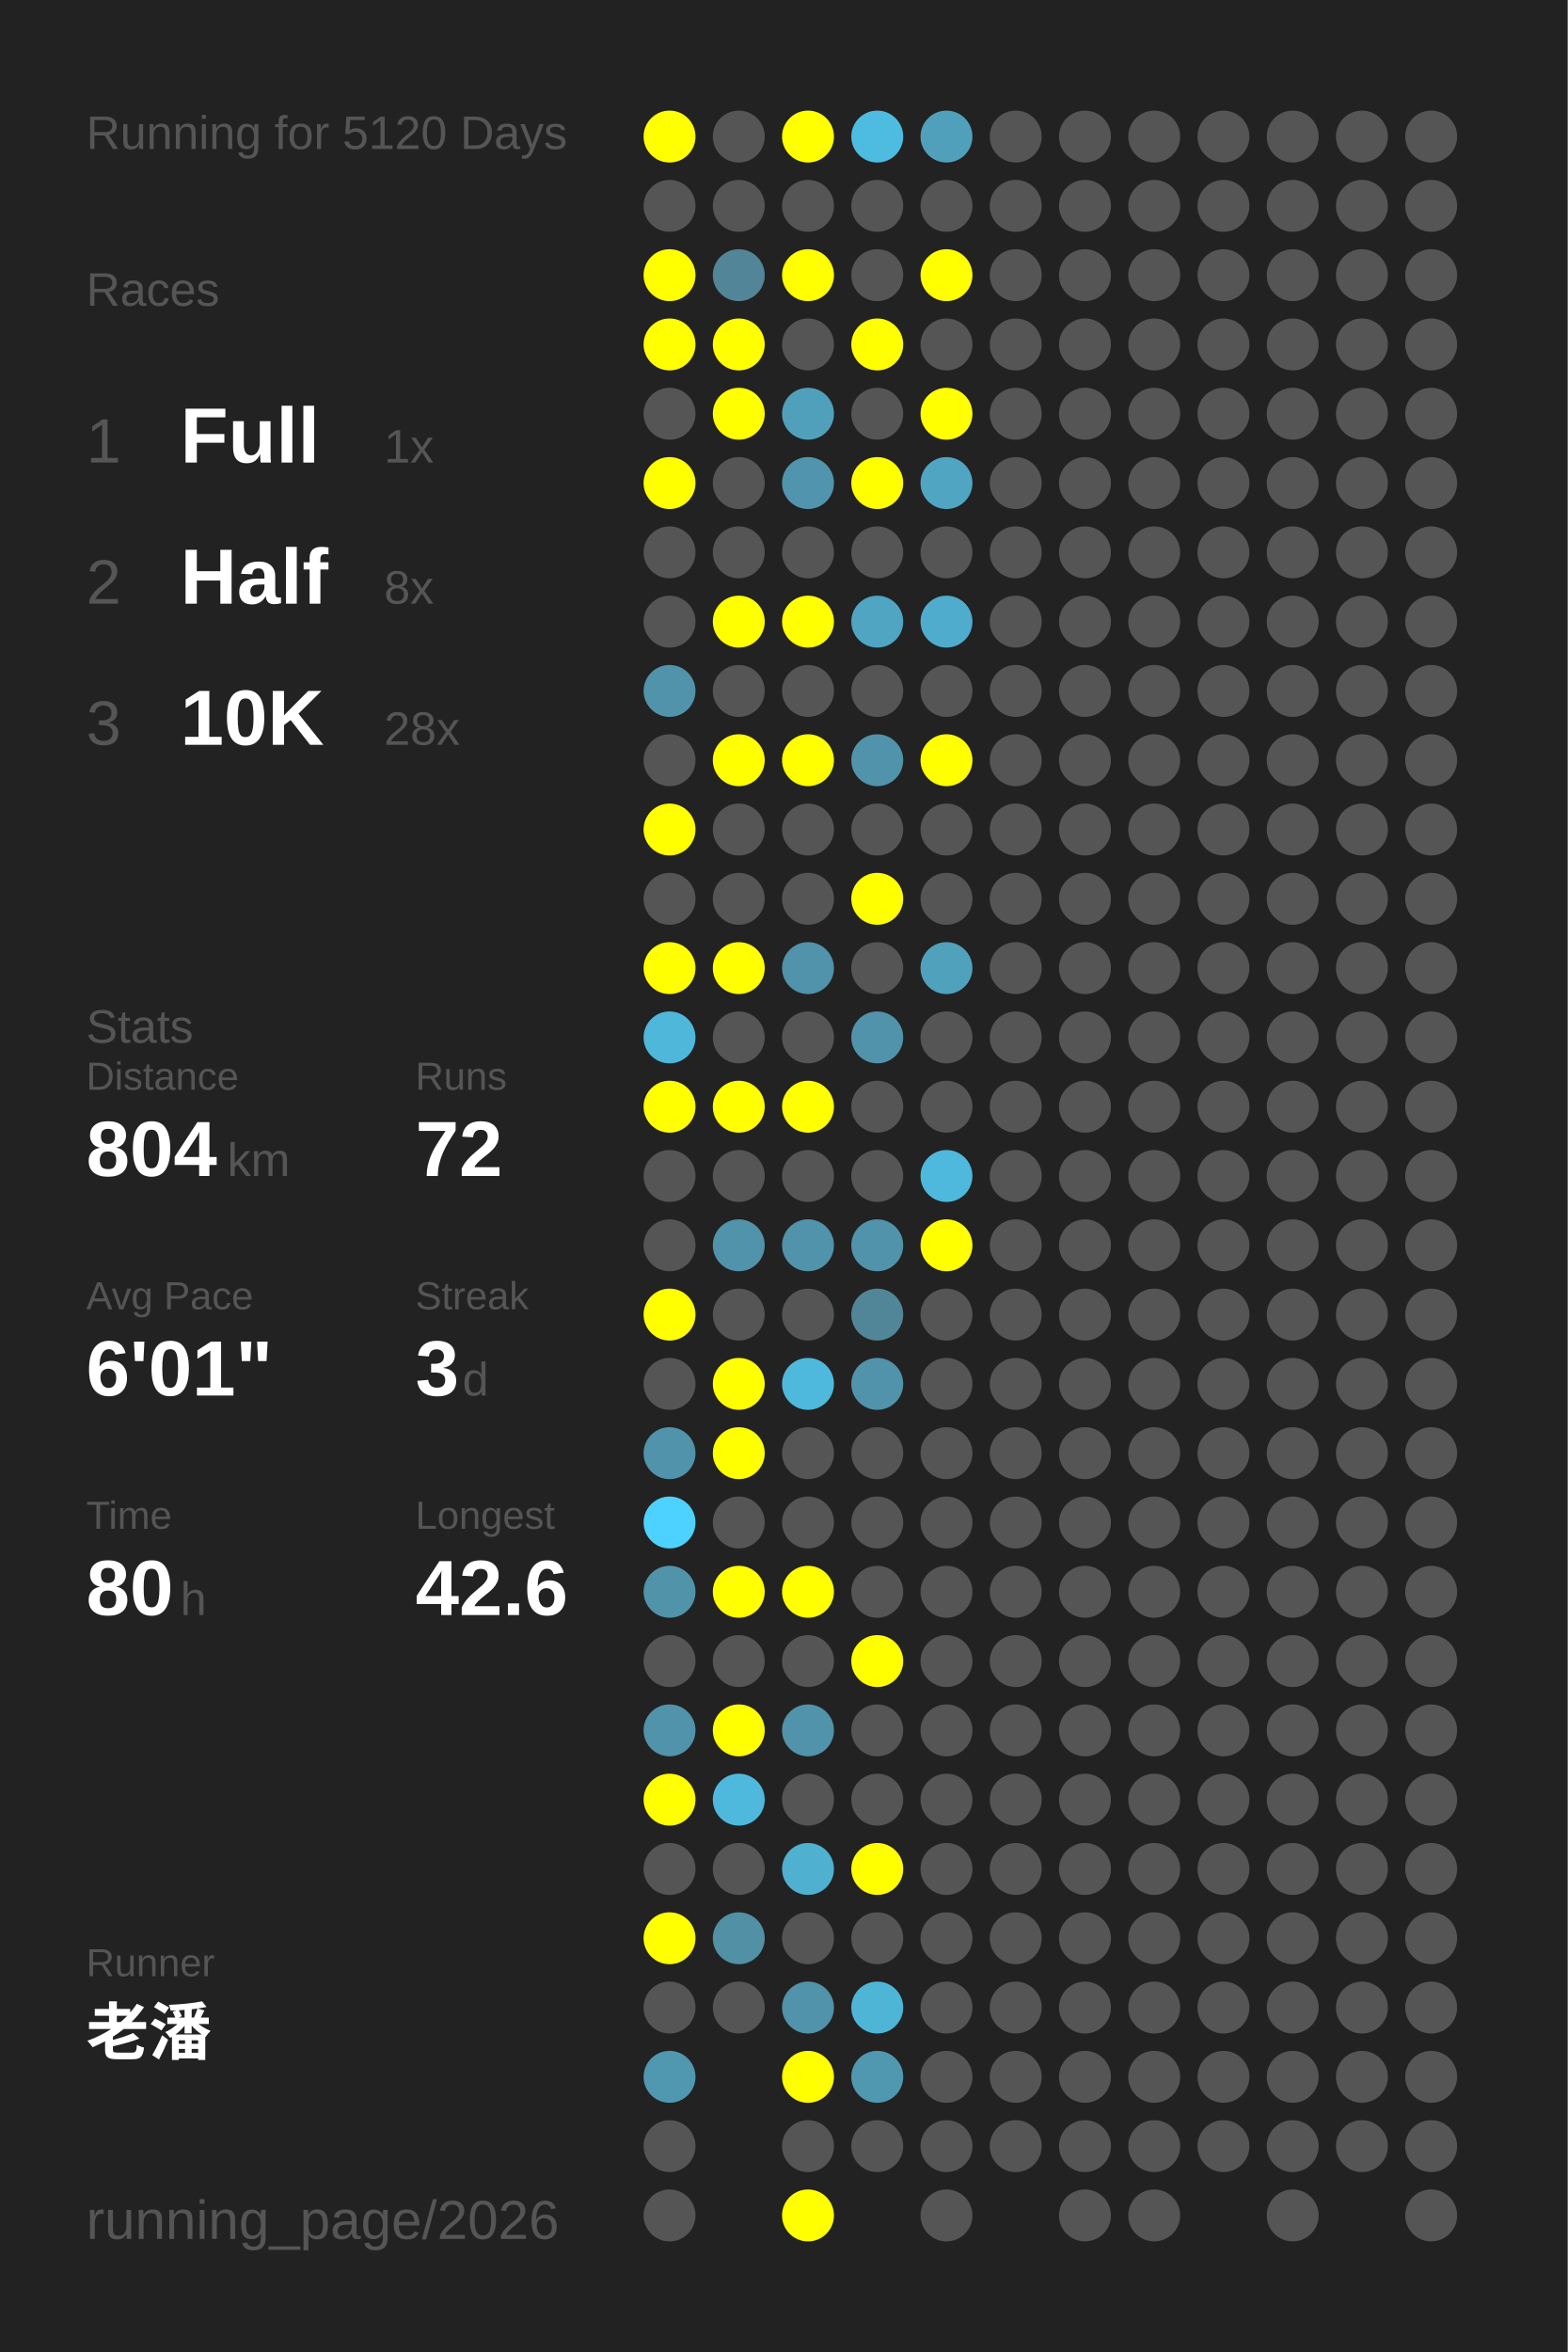
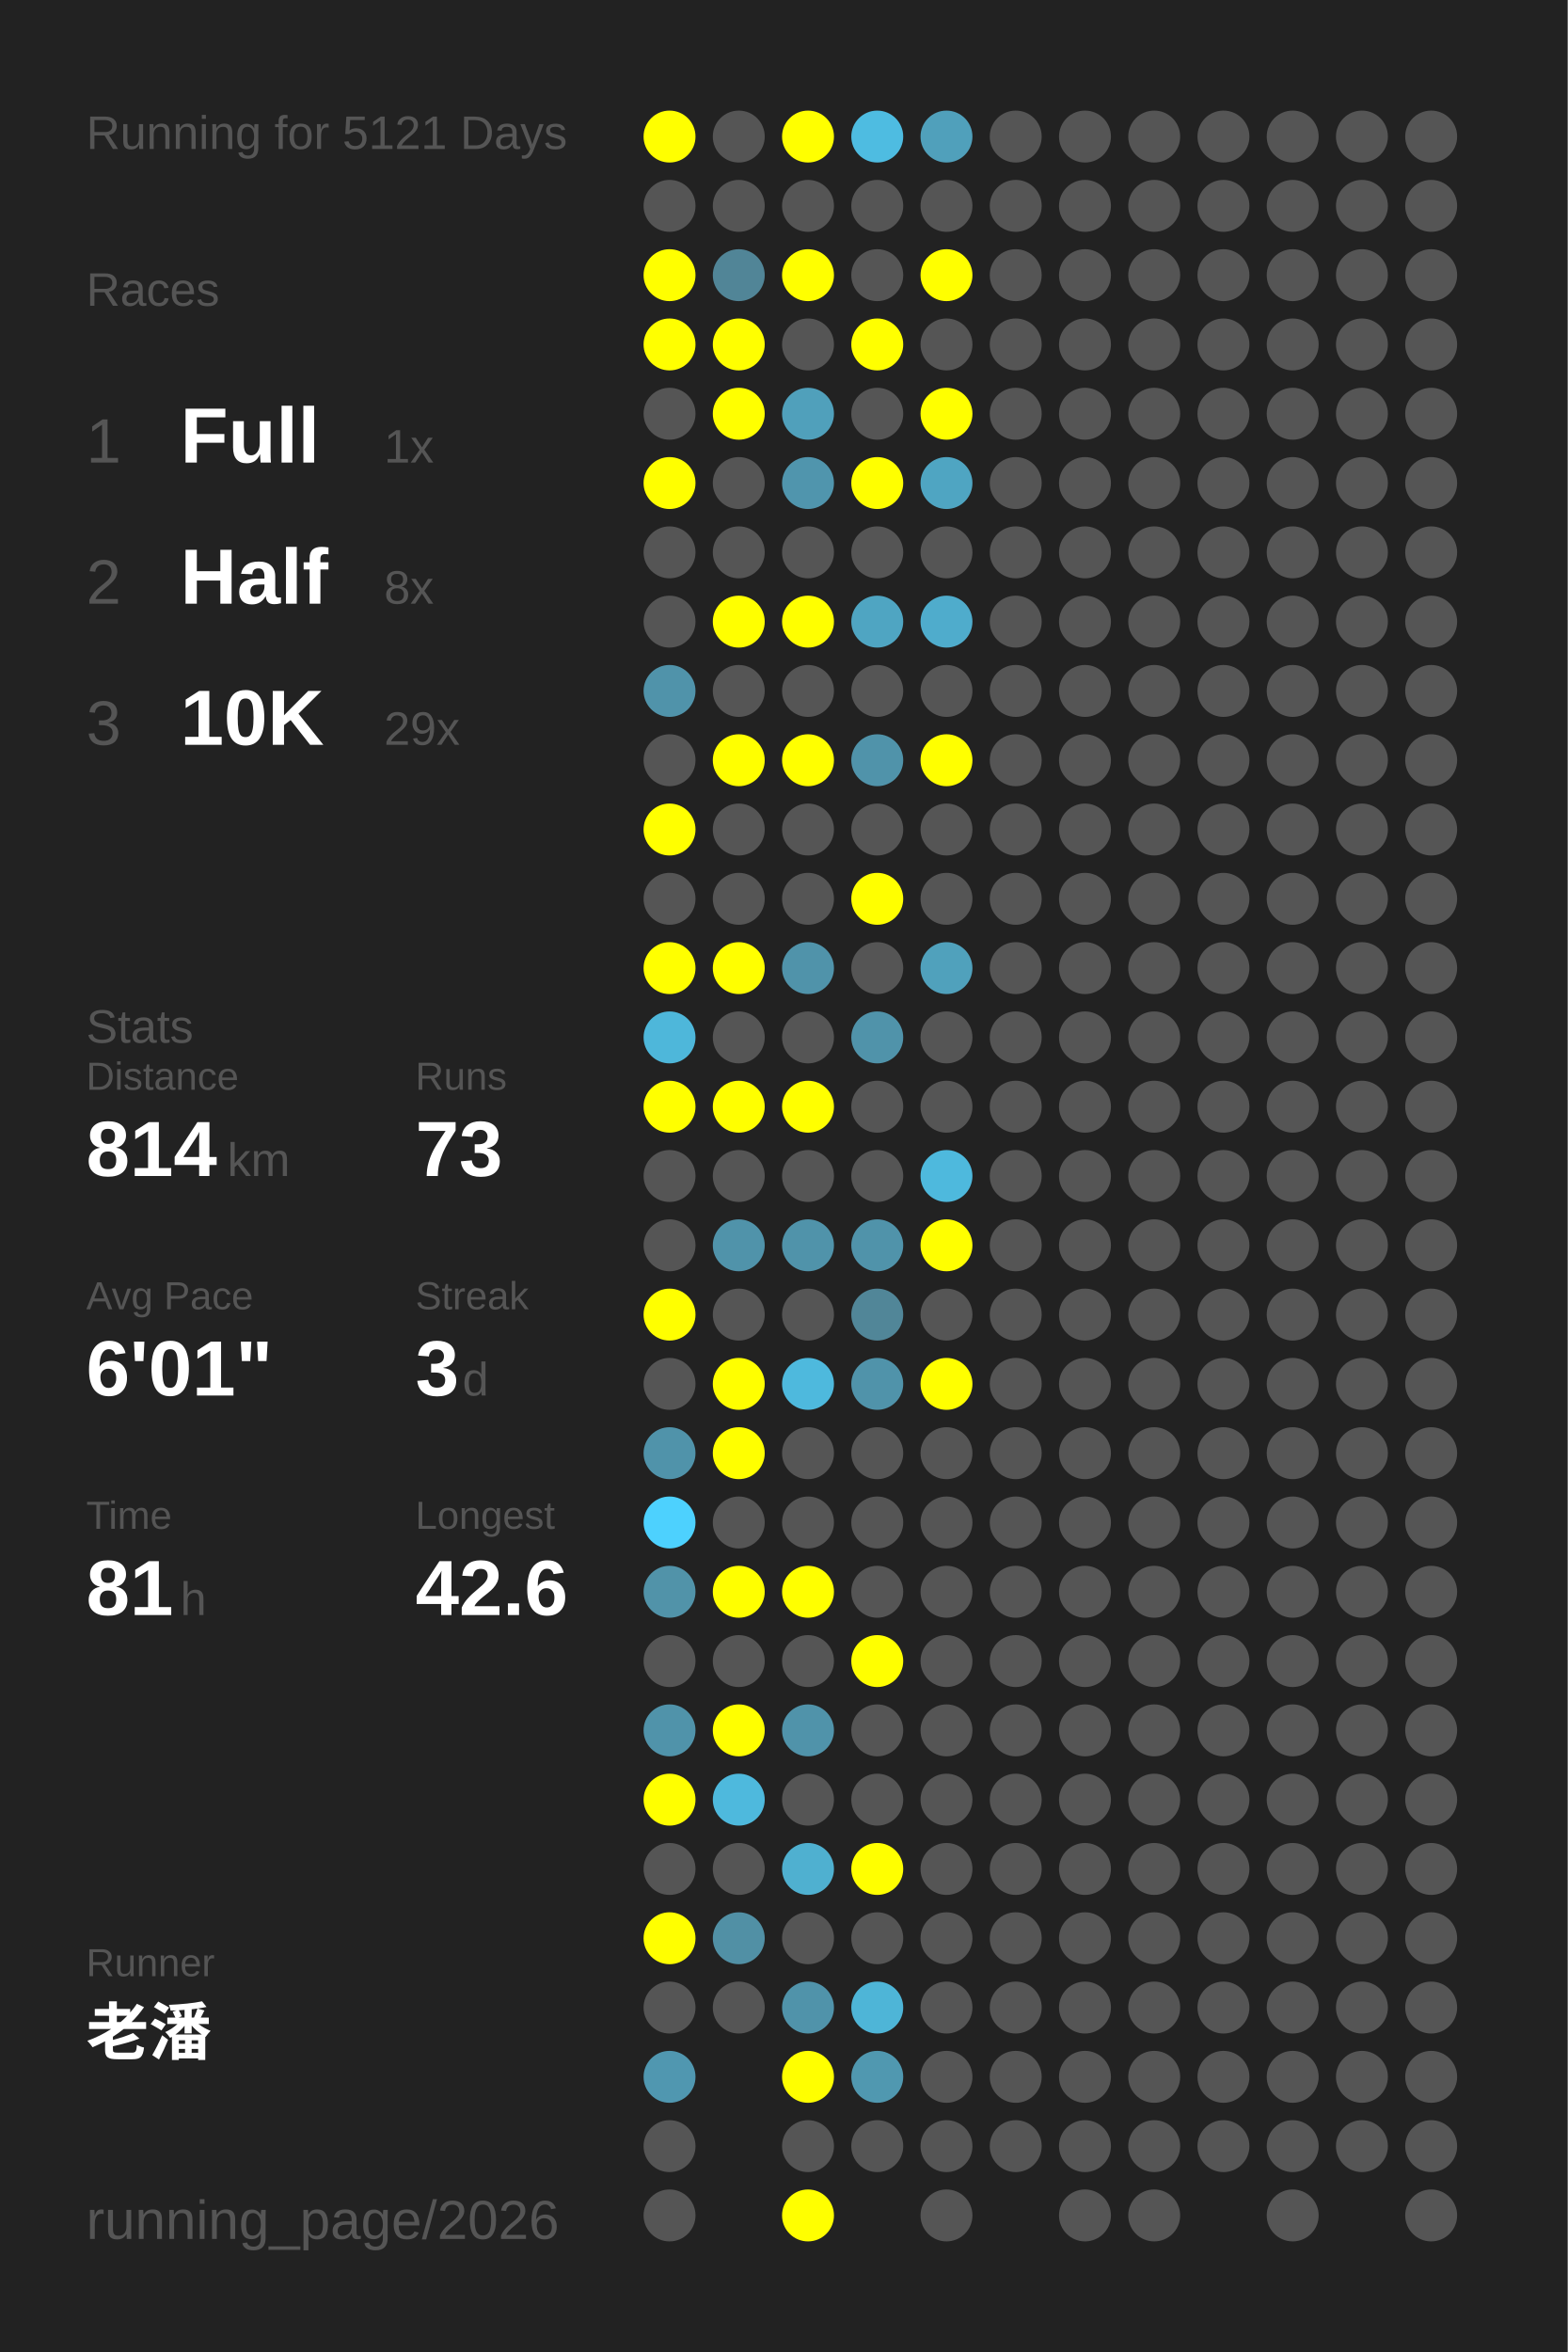
<svg xmlns="http://www.w3.org/2000/svg" baseProfile="full" height="300mm" version="1.1" viewBox="0,0,200,300" width="200mm">
  <defs />
  <rect fill="#222222" height="300" width="200" x="0" y="0" />
-   <text fill="#555555" style="font-size:6px; font-family:Arial;" x="11" y="19">Running for 5120 Days</text>
+   <text fill="#555555" style="font-size:6px; font-family:Arial;" x="11" y="19">Running for 5121 Days</text>
  <text fill="#555555" style="font-size:6px; font-family:Arial;" x="11" y="39">Races</text>
  <text fill="#555555" style="font-size:8px; font-family:Arial;" x="11" y="59">1</text>
  <text fill="#FFFFFF" style="font-size:10px; font-family:Arial; font-weight:bold;" x="23" y="59">Full</text>
  <text fill="#555555" style="font-size:6px; font-family:Arial;" x="49" y="59">1x</text>
  <text fill="#555555" style="font-size:8px; font-family:Arial;" x="11" y="77">2</text>
  <text fill="#FFFFFF" style="font-size:10px; font-family:Arial; font-weight:bold;" x="23" y="77">Half</text>
  <text fill="#555555" style="font-size:6px; font-family:Arial;" x="49" y="77">8x</text>
  <text fill="#555555" style="font-size:8px; font-family:Arial;" x="11" y="95">3</text>
  <text fill="#FFFFFF" style="font-size:10px; font-family:Arial; font-weight:bold;" x="23" y="95">10K</text>
-   <text fill="#555555" style="font-size:6px; font-family:Arial;" x="49" y="95">28x</text>
+   <text fill="#555555" style="font-size:6px; font-family:Arial;" x="49" y="95">29x</text>
  <text fill="#555555" style="font-size:6px; font-family:Arial;" x="11" y="133">Stats</text>
  <text fill="#555555" style="font-size:5px; font-family:Arial;" x="11" y="139">Distance</text>
-   <text fill="#FFFFFF" style="font-size:10px; font-family:Arial; font-weight:bold;" x="11" y="150">804</text>
+   <text fill="#FFFFFF" style="font-size:10px; font-family:Arial; font-weight:bold;" x="11" y="150">814</text>
  <text fill="#555555" style="font-size:6px; font-family:Arial;" x="29" y="150">km</text>
  <text fill="#555555" style="font-size:5px; font-family:Arial;" x="53" y="139">Runs</text>
-   <text fill="#FFFFFF" style="font-size:10px; font-family:Arial; font-weight:bold;" x="53" y="150">72</text>
+   <text fill="#FFFFFF" style="font-size:10px; font-family:Arial; font-weight:bold;" x="53" y="150">73</text>
  <text fill="#555555" style="font-size:5px; font-family:Arial;" x="11" y="167">Avg Pace</text>
  <text fill="#FFFFFF" style="font-size:10px; font-family:Arial; font-weight:bold;" x="11" y="178">6'01"</text>
  <text fill="#555555" style="font-size:5px; font-family:Arial;" x="53" y="167">Streak</text>
  <text fill="#FFFFFF" style="font-size:10px; font-family:Arial; font-weight:bold;" x="53" y="178">3</text>
  <text fill="#555555" style="font-size:6px; font-family:Arial;" x="59" y="178">d</text>
  <text fill="#555555" style="font-size:5px; font-family:Arial;" x="11" y="195">Time</text>
-   <text fill="#FFFFFF" style="font-size:10px; font-family:Arial; font-weight:bold;" x="11" y="206">80</text>
+   <text fill="#FFFFFF" style="font-size:10px; font-family:Arial; font-weight:bold;" x="11" y="206">81</text>
  <text fill="#555555" style="font-size:6px; font-family:Arial;" x="23" y="206">h</text>
  <text fill="#555555" style="font-size:5px; font-family:Arial;" x="53" y="195">Longest</text>
  <text fill="#FFFFFF" style="font-size:10px; font-family:Arial; font-weight:bold;" x="53" y="206">42.6</text>
  <text fill="#555555" style="font-size:5px; font-family:Arial;" x="11" y="252.065">Runner</text>
  <text fill="#FFFFFF" style="font-size:8px; font-family:Arial; font-weight:bold;" x="11" y="262.065">老潘</text>
  <text fill="#555555" style="font-size:7px; font-family:Arial;" x="11" y="285.581">running_page/2026</text>
  <circle cx="85.417" cy="17.419" fill="#FFFF00" r="3.312" />
  <circle cx="85.417" cy="26.258" fill="#555555" r="3.312" />
  <circle cx="85.417" cy="35.097" fill="#FFFF00" r="3.312" />
  <circle cx="85.417" cy="43.935" fill="#FFFF00" r="3.312" />
  <circle cx="85.417" cy="52.774" fill="#555555" r="3.312" />
  <circle cx="85.417" cy="61.613" fill="#FFFF00" r="3.312" />
  <circle cx="85.417" cy="70.452" fill="#555555" r="3.312" />
  <circle cx="85.417" cy="79.29" fill="#555555" r="3.312" />
  <circle cx="85.417" cy="88.129" fill="#5093aa" r="3.312" />
  <circle cx="85.417" cy="96.968" fill="#555555" r="3.312" />
  <circle cx="85.417" cy="105.806" fill="#FFFF00" r="3.312" />
  <circle cx="85.417" cy="114.645" fill="#555555" r="3.312" />
  <circle cx="85.417" cy="123.484" fill="#FFFF00" r="3.312" />
  <circle cx="85.417" cy="132.323" fill="#4eb7da" r="3.312" />
  <circle cx="85.417" cy="141.161" fill="#FFFF00" r="3.312" />
  <circle cx="85.417" cy="150" fill="#555555" r="3.312" />
  <circle cx="85.417" cy="158.839" fill="#555555" r="3.312" />
  <circle cx="85.417" cy="167.677" fill="#FFFF00" r="3.312" />
  <circle cx="85.417" cy="176.516" fill="#555555" r="3.312" />
  <circle cx="85.417" cy="185.355" fill="#5093aa" r="3.312" />
  <circle cx="85.417" cy="194.194" fill="#4dd1fe" r="3.312" />
  <circle cx="85.417" cy="203.032" fill="#5193a9" r="3.312" />
  <circle cx="85.417" cy="211.871" fill="#555555" r="3.312" />
  <circle cx="85.417" cy="220.71" fill="#5093aa" r="3.312" />
  <circle cx="85.417" cy="229.548" fill="#FFFF00" r="3.312" />
  <circle cx="85.417" cy="238.387" fill="#555555" r="3.312" />
  <circle cx="85.417" cy="247.226" fill="#FFFF00" r="3.312" />
  <circle cx="85.417" cy="256.065" fill="#555555" r="3.312" />
  <circle cx="85.417" cy="264.903" fill="#5097b0" r="3.312" />
  <circle cx="85.417" cy="273.742" fill="#555555" r="3.312" />
  <circle cx="85.417" cy="282.581" fill="#555555" r="3.312" />
  <circle cx="94.25" cy="17.419" fill="#555555" r="3.312" />
  <circle cx="94.25" cy="26.258" fill="#555555" r="3.312" />
  <circle cx="94.25" cy="35.097" fill="#518597" r="3.312" />
  <circle cx="94.25" cy="43.935" fill="#FFFF00" r="3.312" />
  <circle cx="94.25" cy="52.774" fill="#FFFF00" r="3.312" />
  <circle cx="94.25" cy="61.613" fill="#555555" r="3.312" />
  <circle cx="94.25" cy="70.452" fill="#555555" r="3.312" />
  <circle cx="94.25" cy="79.29" fill="#FFFF00" r="3.312" />
  <circle cx="94.25" cy="88.129" fill="#555555" r="3.312" />
  <circle cx="94.25" cy="96.968" fill="#FFFF00" r="3.312" />
  <circle cx="94.25" cy="105.806" fill="#555555" r="3.312" />
  <circle cx="94.25" cy="114.645" fill="#555555" r="3.312" />
  <circle cx="94.25" cy="123.484" fill="#FFFF00" r="3.312" />
  <circle cx="94.25" cy="132.323" fill="#555555" r="3.312" />
  <circle cx="94.25" cy="141.161" fill="#FFFF00" r="3.312" />
  <circle cx="94.25" cy="150" fill="#555555" r="3.312" />
  <circle cx="94.25" cy="158.839" fill="#5093aa" r="3.312" />
  <circle cx="94.25" cy="167.677" fill="#555555" r="3.312" />
  <circle cx="94.25" cy="176.516" fill="#FFFF00" r="3.312" />
  <circle cx="94.25" cy="185.355" fill="#FFFF00" r="3.312" />
  <circle cx="94.25" cy="194.194" fill="#555555" r="3.312" />
  <circle cx="94.25" cy="203.032" fill="#FFFF00" r="3.312" />
  <circle cx="94.25" cy="211.871" fill="#555555" r="3.312" />
  <circle cx="94.25" cy="220.71" fill="#FFFF00" r="3.312" />
  <circle cx="94.25" cy="229.548" fill="#4eb9dd" r="3.312" />
  <circle cx="94.25" cy="238.387" fill="#555555" r="3.312" />
  <circle cx="94.25" cy="247.226" fill="#5190a5" r="3.312" />
  <circle cx="94.25" cy="256.065" fill="#555555" r="3.312" />
  <circle cx="103.083" cy="17.419" fill="#FFFF00" r="3.312" />
  <circle cx="103.083" cy="26.258" fill="#555555" r="3.312" />
  <circle cx="103.083" cy="35.097" fill="#FFFF00" r="3.312" />
  <circle cx="103.083" cy="43.935" fill="#555555" r="3.312" />
  <circle cx="103.083" cy="52.774" fill="#50a0bb" r="3.312" />
  <circle cx="103.083" cy="61.613" fill="#5095ad" r="3.312" />
  <circle cx="103.083" cy="70.452" fill="#555555" r="3.312" />
  <circle cx="103.083" cy="79.29" fill="#FFFF00" r="3.312" />
  <circle cx="103.083" cy="88.129" fill="#555555" r="3.312" />
  <circle cx="103.083" cy="96.968" fill="#FFFF00" r="3.312" />
  <circle cx="103.083" cy="105.806" fill="#555555" r="3.312" />
  <circle cx="103.083" cy="114.645" fill="#555555" r="3.312" />
  <circle cx="103.083" cy="123.484" fill="#5093aa" r="3.312" />
  <circle cx="103.083" cy="132.323" fill="#555555" r="3.312" />
  <circle cx="103.083" cy="141.161" fill="#FFFF00" r="3.312" />
  <circle cx="103.083" cy="150" fill="#555555" r="3.312" />
  <circle cx="103.083" cy="158.839" fill="#5093aa" r="3.312" />
  <circle cx="103.083" cy="167.677" fill="#555555" r="3.312" />
  <circle cx="103.083" cy="176.516" fill="#4eb9dd" r="3.312" />
  <circle cx="103.083" cy="185.355" fill="#555555" r="3.312" />
  <circle cx="103.083" cy="194.194" fill="#555555" r="3.312" />
  <circle cx="103.083" cy="203.032" fill="#FFFF00" r="3.312" />
  <circle cx="103.083" cy="211.871" fill="#555555" r="3.312" />
  <circle cx="103.083" cy="220.71" fill="#5093aa" r="3.312" />
  <circle cx="103.083" cy="229.548" fill="#555555" r="3.312" />
  <circle cx="103.083" cy="238.387" fill="#4fb0d0" r="3.312" />
  <circle cx="103.083" cy="247.226" fill="#555555" r="3.312" />
  <circle cx="103.083" cy="256.065" fill="#5093aa" r="3.312" />
  <circle cx="103.083" cy="264.903" fill="#FFFF00" r="3.312" />
  <circle cx="103.083" cy="273.742" fill="#555555" r="3.312" />
  <circle cx="103.083" cy="282.581" fill="#FFFF00" r="3.312" />
  <circle cx="111.917" cy="17.419" fill="#4ebce1" r="3.312" />
  <circle cx="111.917" cy="26.258" fill="#555555" r="3.312" />
  <circle cx="111.917" cy="35.097" fill="#555555" r="3.312" />
  <circle cx="111.917" cy="43.935" fill="#FFFF00" r="3.312" />
  <circle cx="111.917" cy="52.774" fill="#555555" r="3.312" />
  <circle cx="111.917" cy="61.613" fill="#FFFF00" r="3.312" />
  <circle cx="111.917" cy="70.452" fill="#555555" r="3.312" />
  <circle cx="111.917" cy="79.29" fill="#4fa5c2" r="3.312" />
  <circle cx="111.917" cy="88.129" fill="#555555" r="3.312" />
  <circle cx="111.917" cy="96.968" fill="#5093aa" r="3.312" />
  <circle cx="111.917" cy="105.806" fill="#555555" r="3.312" />
  <circle cx="111.917" cy="114.645" fill="#FFFF00" r="3.312" />
  <circle cx="111.917" cy="123.484" fill="#555555" r="3.312" />
  <circle cx="111.917" cy="132.323" fill="#5093aa" r="3.312" />
  <circle cx="111.917" cy="141.161" fill="#555555" r="3.312" />
  <circle cx="111.917" cy="150" fill="#555555" r="3.312" />
  <circle cx="111.917" cy="158.839" fill="#5093aa" r="3.312" />
  <circle cx="111.917" cy="167.677" fill="#518698" r="3.312" />
  <circle cx="111.917" cy="176.516" fill="#5093aa" r="3.312" />
  <circle cx="111.917" cy="185.355" fill="#555555" r="3.312" />
  <circle cx="111.917" cy="194.194" fill="#555555" r="3.312" />
  <circle cx="111.917" cy="203.032" fill="#555555" r="3.312" />
  <circle cx="111.917" cy="211.871" fill="#FFFF00" r="3.312" />
  <circle cx="111.917" cy="220.71" fill="#555555" r="3.312" />
  <circle cx="111.917" cy="229.548" fill="#555555" r="3.312" />
  <circle cx="111.917" cy="238.387" fill="#FFFF00" r="3.312" />
  <circle cx="111.917" cy="247.226" fill="#555555" r="3.312" />
  <circle cx="111.917" cy="256.065" fill="#4eb5d7" r="3.312" />
  <circle cx="111.917" cy="264.903" fill="#5098b0" r="3.312" />
  <circle cx="111.917" cy="273.742" fill="#555555" r="3.312" />
  <circle cx="120.75" cy="17.419" fill="#50a0bb" r="3.312" />
  <circle cx="120.75" cy="26.258" fill="#555555" r="3.312" />
  <circle cx="120.75" cy="35.097" fill="#FFFF00" r="3.312" />
  <circle cx="120.75" cy="43.935" fill="#555555" r="3.312" />
  <circle cx="120.75" cy="52.774" fill="#FFFF00" r="3.312" />
  <circle cx="120.75" cy="61.613" fill="#4fa5c2" r="3.312" />
  <circle cx="120.75" cy="70.452" fill="#555555" r="3.312" />
  <circle cx="120.75" cy="79.29" fill="#4faccc" r="3.312" />
  <circle cx="120.75" cy="88.129" fill="#555555" r="3.312" />
  <circle cx="120.75" cy="96.968" fill="#FFFF00" r="3.312" />
  <circle cx="120.75" cy="105.806" fill="#555555" r="3.312" />
  <circle cx="120.75" cy="114.645" fill="#555555" r="3.312" />
  <circle cx="120.75" cy="123.484" fill="#50a1bc" r="3.312" />
  <circle cx="120.75" cy="132.323" fill="#555555" r="3.312" />
  <circle cx="120.75" cy="141.161" fill="#555555" r="3.312" />
  <circle cx="120.75" cy="150" fill="#4eb9dd" r="3.312" />
  <circle cx="120.75" cy="158.839" fill="#FFFF00" r="3.312" />
  <circle cx="120.75" cy="167.677" fill="#555555" r="3.312" />
-   <circle cx="120.75" cy="176.516" fill="#555555" r="3.312" />
+   <circle cx="120.75" cy="176.516" fill="#FFFF00" r="3.312" />
  <circle cx="120.75" cy="185.355" fill="#555555" r="3.312" />
  <circle cx="120.75" cy="194.194" fill="#555555" r="3.312" />
  <circle cx="120.75" cy="203.032" fill="#555555" r="3.312" />
  <circle cx="120.75" cy="211.871" fill="#555555" r="3.312" />
  <circle cx="120.75" cy="220.71" fill="#555555" r="3.312" />
  <circle cx="120.75" cy="229.548" fill="#555555" r="3.312" />
  <circle cx="120.75" cy="238.387" fill="#555555" r="3.312" />
  <circle cx="120.75" cy="247.226" fill="#555555" r="3.312" />
  <circle cx="120.75" cy="256.065" fill="#555555" r="3.312" />
  <circle cx="120.75" cy="264.903" fill="#555555" r="3.312" />
  <circle cx="120.75" cy="273.742" fill="#555555" r="3.312" />
  <circle cx="120.75" cy="282.581" fill="#555555" r="3.312" />
  <circle cx="129.583" cy="17.419" fill="#555555" r="3.312" />
  <circle cx="129.583" cy="26.258" fill="#555555" r="3.312" />
  <circle cx="129.583" cy="35.097" fill="#555555" r="3.312" />
  <circle cx="129.583" cy="43.935" fill="#555555" r="3.312" />
  <circle cx="129.583" cy="52.774" fill="#555555" r="3.312" />
  <circle cx="129.583" cy="61.613" fill="#555555" r="3.312" />
  <circle cx="129.583" cy="70.452" fill="#555555" r="3.312" />
  <circle cx="129.583" cy="79.29" fill="#555555" r="3.312" />
  <circle cx="129.583" cy="88.129" fill="#555555" r="3.312" />
  <circle cx="129.583" cy="96.968" fill="#555555" r="3.312" />
  <circle cx="129.583" cy="105.806" fill="#555555" r="3.312" />
  <circle cx="129.583" cy="114.645" fill="#555555" r="3.312" />
  <circle cx="129.583" cy="123.484" fill="#555555" r="3.312" />
  <circle cx="129.583" cy="132.323" fill="#555555" r="3.312" />
  <circle cx="129.583" cy="141.161" fill="#555555" r="3.312" />
  <circle cx="129.583" cy="150" fill="#555555" r="3.312" />
  <circle cx="129.583" cy="158.839" fill="#555555" r="3.312" />
  <circle cx="129.583" cy="167.677" fill="#555555" r="3.312" />
  <circle cx="129.583" cy="176.516" fill="#555555" r="3.312" />
  <circle cx="129.583" cy="185.355" fill="#555555" r="3.312" />
  <circle cx="129.583" cy="194.194" fill="#555555" r="3.312" />
  <circle cx="129.583" cy="203.032" fill="#555555" r="3.312" />
  <circle cx="129.583" cy="211.871" fill="#555555" r="3.312" />
  <circle cx="129.583" cy="220.71" fill="#555555" r="3.312" />
  <circle cx="129.583" cy="229.548" fill="#555555" r="3.312" />
  <circle cx="129.583" cy="238.387" fill="#555555" r="3.312" />
  <circle cx="129.583" cy="247.226" fill="#555555" r="3.312" />
  <circle cx="129.583" cy="256.065" fill="#555555" r="3.312" />
  <circle cx="129.583" cy="264.903" fill="#555555" r="3.312" />
  <circle cx="129.583" cy="273.742" fill="#555555" r="3.312" />
  <circle cx="138.417" cy="17.419" fill="#555555" r="3.312" />
  <circle cx="138.417" cy="26.258" fill="#555555" r="3.312" />
  <circle cx="138.417" cy="35.097" fill="#555555" r="3.312" />
  <circle cx="138.417" cy="43.935" fill="#555555" r="3.312" />
  <circle cx="138.417" cy="52.774" fill="#555555" r="3.312" />
  <circle cx="138.417" cy="61.613" fill="#555555" r="3.312" />
  <circle cx="138.417" cy="70.452" fill="#555555" r="3.312" />
  <circle cx="138.417" cy="79.29" fill="#555555" r="3.312" />
  <circle cx="138.417" cy="88.129" fill="#555555" r="3.312" />
  <circle cx="138.417" cy="96.968" fill="#555555" r="3.312" />
  <circle cx="138.417" cy="105.806" fill="#555555" r="3.312" />
  <circle cx="138.417" cy="114.645" fill="#555555" r="3.312" />
  <circle cx="138.417" cy="123.484" fill="#555555" r="3.312" />
  <circle cx="138.417" cy="132.323" fill="#555555" r="3.312" />
  <circle cx="138.417" cy="141.161" fill="#555555" r="3.312" />
  <circle cx="138.417" cy="150" fill="#555555" r="3.312" />
  <circle cx="138.417" cy="158.839" fill="#555555" r="3.312" />
  <circle cx="138.417" cy="167.677" fill="#555555" r="3.312" />
  <circle cx="138.417" cy="176.516" fill="#555555" r="3.312" />
  <circle cx="138.417" cy="185.355" fill="#555555" r="3.312" />
  <circle cx="138.417" cy="194.194" fill="#555555" r="3.312" />
  <circle cx="138.417" cy="203.032" fill="#555555" r="3.312" />
  <circle cx="138.417" cy="211.871" fill="#555555" r="3.312" />
  <circle cx="138.417" cy="220.71" fill="#555555" r="3.312" />
  <circle cx="138.417" cy="229.548" fill="#555555" r="3.312" />
  <circle cx="138.417" cy="238.387" fill="#555555" r="3.312" />
  <circle cx="138.417" cy="247.226" fill="#555555" r="3.312" />
  <circle cx="138.417" cy="256.065" fill="#555555" r="3.312" />
  <circle cx="138.417" cy="264.903" fill="#555555" r="3.312" />
  <circle cx="138.417" cy="273.742" fill="#555555" r="3.312" />
  <circle cx="138.417" cy="282.581" fill="#555555" r="3.312" />
  <circle cx="147.25" cy="17.419" fill="#555555" r="3.312" />
  <circle cx="147.25" cy="26.258" fill="#555555" r="3.312" />
  <circle cx="147.25" cy="35.097" fill="#555555" r="3.312" />
  <circle cx="147.25" cy="43.935" fill="#555555" r="3.312" />
  <circle cx="147.25" cy="52.774" fill="#555555" r="3.312" />
  <circle cx="147.25" cy="61.613" fill="#555555" r="3.312" />
  <circle cx="147.25" cy="70.452" fill="#555555" r="3.312" />
  <circle cx="147.25" cy="79.29" fill="#555555" r="3.312" />
  <circle cx="147.25" cy="88.129" fill="#555555" r="3.312" />
  <circle cx="147.25" cy="96.968" fill="#555555" r="3.312" />
  <circle cx="147.25" cy="105.806" fill="#555555" r="3.312" />
  <circle cx="147.25" cy="114.645" fill="#555555" r="3.312" />
  <circle cx="147.25" cy="123.484" fill="#555555" r="3.312" />
  <circle cx="147.25" cy="132.323" fill="#555555" r="3.312" />
  <circle cx="147.25" cy="141.161" fill="#555555" r="3.312" />
  <circle cx="147.25" cy="150" fill="#555555" r="3.312" />
  <circle cx="147.25" cy="158.839" fill="#555555" r="3.312" />
  <circle cx="147.25" cy="167.677" fill="#555555" r="3.312" />
  <circle cx="147.25" cy="176.516" fill="#555555" r="3.312" />
  <circle cx="147.25" cy="185.355" fill="#555555" r="3.312" />
  <circle cx="147.25" cy="194.194" fill="#555555" r="3.312" />
  <circle cx="147.25" cy="203.032" fill="#555555" r="3.312" />
  <circle cx="147.25" cy="211.871" fill="#555555" r="3.312" />
  <circle cx="147.25" cy="220.71" fill="#555555" r="3.312" />
  <circle cx="147.25" cy="229.548" fill="#555555" r="3.312" />
  <circle cx="147.25" cy="238.387" fill="#555555" r="3.312" />
  <circle cx="147.25" cy="247.226" fill="#555555" r="3.312" />
  <circle cx="147.25" cy="256.065" fill="#555555" r="3.312" />
  <circle cx="147.25" cy="264.903" fill="#555555" r="3.312" />
  <circle cx="147.25" cy="273.742" fill="#555555" r="3.312" />
  <circle cx="147.25" cy="282.581" fill="#555555" r="3.312" />
  <circle cx="156.083" cy="17.419" fill="#555555" r="3.312" />
  <circle cx="156.083" cy="26.258" fill="#555555" r="3.312" />
  <circle cx="156.083" cy="35.097" fill="#555555" r="3.312" />
  <circle cx="156.083" cy="43.935" fill="#555555" r="3.312" />
  <circle cx="156.083" cy="52.774" fill="#555555" r="3.312" />
  <circle cx="156.083" cy="61.613" fill="#555555" r="3.312" />
  <circle cx="156.083" cy="70.452" fill="#555555" r="3.312" />
  <circle cx="156.083" cy="79.29" fill="#555555" r="3.312" />
  <circle cx="156.083" cy="88.129" fill="#555555" r="3.312" />
  <circle cx="156.083" cy="96.968" fill="#555555" r="3.312" />
  <circle cx="156.083" cy="105.806" fill="#555555" r="3.312" />
  <circle cx="156.083" cy="114.645" fill="#555555" r="3.312" />
  <circle cx="156.083" cy="123.484" fill="#555555" r="3.312" />
  <circle cx="156.083" cy="132.323" fill="#555555" r="3.312" />
  <circle cx="156.083" cy="141.161" fill="#555555" r="3.312" />
  <circle cx="156.083" cy="150" fill="#555555" r="3.312" />
  <circle cx="156.083" cy="158.839" fill="#555555" r="3.312" />
  <circle cx="156.083" cy="167.677" fill="#555555" r="3.312" />
  <circle cx="156.083" cy="176.516" fill="#555555" r="3.312" />
  <circle cx="156.083" cy="185.355" fill="#555555" r="3.312" />
  <circle cx="156.083" cy="194.194" fill="#555555" r="3.312" />
  <circle cx="156.083" cy="203.032" fill="#555555" r="3.312" />
  <circle cx="156.083" cy="211.871" fill="#555555" r="3.312" />
  <circle cx="156.083" cy="220.71" fill="#555555" r="3.312" />
  <circle cx="156.083" cy="229.548" fill="#555555" r="3.312" />
  <circle cx="156.083" cy="238.387" fill="#555555" r="3.312" />
  <circle cx="156.083" cy="247.226" fill="#555555" r="3.312" />
  <circle cx="156.083" cy="256.065" fill="#555555" r="3.312" />
  <circle cx="156.083" cy="264.903" fill="#555555" r="3.312" />
  <circle cx="156.083" cy="273.742" fill="#555555" r="3.312" />
  <circle cx="164.917" cy="17.419" fill="#555555" r="3.312" />
  <circle cx="164.917" cy="26.258" fill="#555555" r="3.312" />
  <circle cx="164.917" cy="35.097" fill="#555555" r="3.312" />
  <circle cx="164.917" cy="43.935" fill="#555555" r="3.312" />
  <circle cx="164.917" cy="52.774" fill="#555555" r="3.312" />
  <circle cx="164.917" cy="61.613" fill="#555555" r="3.312" />
  <circle cx="164.917" cy="70.452" fill="#555555" r="3.312" />
  <circle cx="164.917" cy="79.29" fill="#555555" r="3.312" />
  <circle cx="164.917" cy="88.129" fill="#555555" r="3.312" />
  <circle cx="164.917" cy="96.968" fill="#555555" r="3.312" />
  <circle cx="164.917" cy="105.806" fill="#555555" r="3.312" />
  <circle cx="164.917" cy="114.645" fill="#555555" r="3.312" />
  <circle cx="164.917" cy="123.484" fill="#555555" r="3.312" />
  <circle cx="164.917" cy="132.323" fill="#555555" r="3.312" />
  <circle cx="164.917" cy="141.161" fill="#555555" r="3.312" />
  <circle cx="164.917" cy="150" fill="#555555" r="3.312" />
  <circle cx="164.917" cy="158.839" fill="#555555" r="3.312" />
  <circle cx="164.917" cy="167.677" fill="#555555" r="3.312" />
  <circle cx="164.917" cy="176.516" fill="#555555" r="3.312" />
  <circle cx="164.917" cy="185.355" fill="#555555" r="3.312" />
  <circle cx="164.917" cy="194.194" fill="#555555" r="3.312" />
  <circle cx="164.917" cy="203.032" fill="#555555" r="3.312" />
  <circle cx="164.917" cy="211.871" fill="#555555" r="3.312" />
  <circle cx="164.917" cy="220.71" fill="#555555" r="3.312" />
  <circle cx="164.917" cy="229.548" fill="#555555" r="3.312" />
  <circle cx="164.917" cy="238.387" fill="#555555" r="3.312" />
  <circle cx="164.917" cy="247.226" fill="#555555" r="3.312" />
  <circle cx="164.917" cy="256.065" fill="#555555" r="3.312" />
  <circle cx="164.917" cy="264.903" fill="#555555" r="3.312" />
  <circle cx="164.917" cy="273.742" fill="#555555" r="3.312" />
  <circle cx="164.917" cy="282.581" fill="#555555" r="3.312" />
  <circle cx="173.75" cy="17.419" fill="#555555" r="3.312" />
  <circle cx="173.75" cy="26.258" fill="#555555" r="3.312" />
  <circle cx="173.75" cy="35.097" fill="#555555" r="3.312" />
  <circle cx="173.75" cy="43.935" fill="#555555" r="3.312" />
  <circle cx="173.75" cy="52.774" fill="#555555" r="3.312" />
  <circle cx="173.75" cy="61.613" fill="#555555" r="3.312" />
  <circle cx="173.75" cy="70.452" fill="#555555" r="3.312" />
  <circle cx="173.75" cy="79.29" fill="#555555" r="3.312" />
  <circle cx="173.75" cy="88.129" fill="#555555" r="3.312" />
  <circle cx="173.75" cy="96.968" fill="#555555" r="3.312" />
  <circle cx="173.75" cy="105.806" fill="#555555" r="3.312" />
  <circle cx="173.75" cy="114.645" fill="#555555" r="3.312" />
  <circle cx="173.75" cy="123.484" fill="#555555" r="3.312" />
  <circle cx="173.75" cy="132.323" fill="#555555" r="3.312" />
  <circle cx="173.75" cy="141.161" fill="#555555" r="3.312" />
  <circle cx="173.75" cy="150" fill="#555555" r="3.312" />
  <circle cx="173.75" cy="158.839" fill="#555555" r="3.312" />
  <circle cx="173.75" cy="167.677" fill="#555555" r="3.312" />
  <circle cx="173.75" cy="176.516" fill="#555555" r="3.312" />
  <circle cx="173.75" cy="185.355" fill="#555555" r="3.312" />
  <circle cx="173.75" cy="194.194" fill="#555555" r="3.312" />
  <circle cx="173.75" cy="203.032" fill="#555555" r="3.312" />
  <circle cx="173.75" cy="211.871" fill="#555555" r="3.312" />
  <circle cx="173.75" cy="220.71" fill="#555555" r="3.312" />
  <circle cx="173.75" cy="229.548" fill="#555555" r="3.312" />
  <circle cx="173.75" cy="238.387" fill="#555555" r="3.312" />
  <circle cx="173.75" cy="247.226" fill="#555555" r="3.312" />
  <circle cx="173.75" cy="256.065" fill="#555555" r="3.312" />
  <circle cx="173.75" cy="264.903" fill="#555555" r="3.312" />
  <circle cx="173.75" cy="273.742" fill="#555555" r="3.312" />
  <circle cx="182.583" cy="17.419" fill="#555555" r="3.312" />
  <circle cx="182.583" cy="26.258" fill="#555555" r="3.312" />
  <circle cx="182.583" cy="35.097" fill="#555555" r="3.312" />
  <circle cx="182.583" cy="43.935" fill="#555555" r="3.312" />
  <circle cx="182.583" cy="52.774" fill="#555555" r="3.312" />
  <circle cx="182.583" cy="61.613" fill="#555555" r="3.312" />
  <circle cx="182.583" cy="70.452" fill="#555555" r="3.312" />
  <circle cx="182.583" cy="79.29" fill="#555555" r="3.312" />
  <circle cx="182.583" cy="88.129" fill="#555555" r="3.312" />
  <circle cx="182.583" cy="96.968" fill="#555555" r="3.312" />
  <circle cx="182.583" cy="105.806" fill="#555555" r="3.312" />
  <circle cx="182.583" cy="114.645" fill="#555555" r="3.312" />
  <circle cx="182.583" cy="123.484" fill="#555555" r="3.312" />
  <circle cx="182.583" cy="132.323" fill="#555555" r="3.312" />
  <circle cx="182.583" cy="141.161" fill="#555555" r="3.312" />
  <circle cx="182.583" cy="150" fill="#555555" r="3.312" />
  <circle cx="182.583" cy="158.839" fill="#555555" r="3.312" />
  <circle cx="182.583" cy="167.677" fill="#555555" r="3.312" />
  <circle cx="182.583" cy="176.516" fill="#555555" r="3.312" />
  <circle cx="182.583" cy="185.355" fill="#555555" r="3.312" />
  <circle cx="182.583" cy="194.194" fill="#555555" r="3.312" />
  <circle cx="182.583" cy="203.032" fill="#555555" r="3.312" />
  <circle cx="182.583" cy="211.871" fill="#555555" r="3.312" />
  <circle cx="182.583" cy="220.71" fill="#555555" r="3.312" />
  <circle cx="182.583" cy="229.548" fill="#555555" r="3.312" />
  <circle cx="182.583" cy="238.387" fill="#555555" r="3.312" />
  <circle cx="182.583" cy="247.226" fill="#555555" r="3.312" />
  <circle cx="182.583" cy="256.065" fill="#555555" r="3.312" />
  <circle cx="182.583" cy="264.903" fill="#555555" r="3.312" />
  <circle cx="182.583" cy="273.742" fill="#555555" r="3.312" />
  <circle cx="182.583" cy="282.581" fill="#555555" r="3.312" />
</svg>
